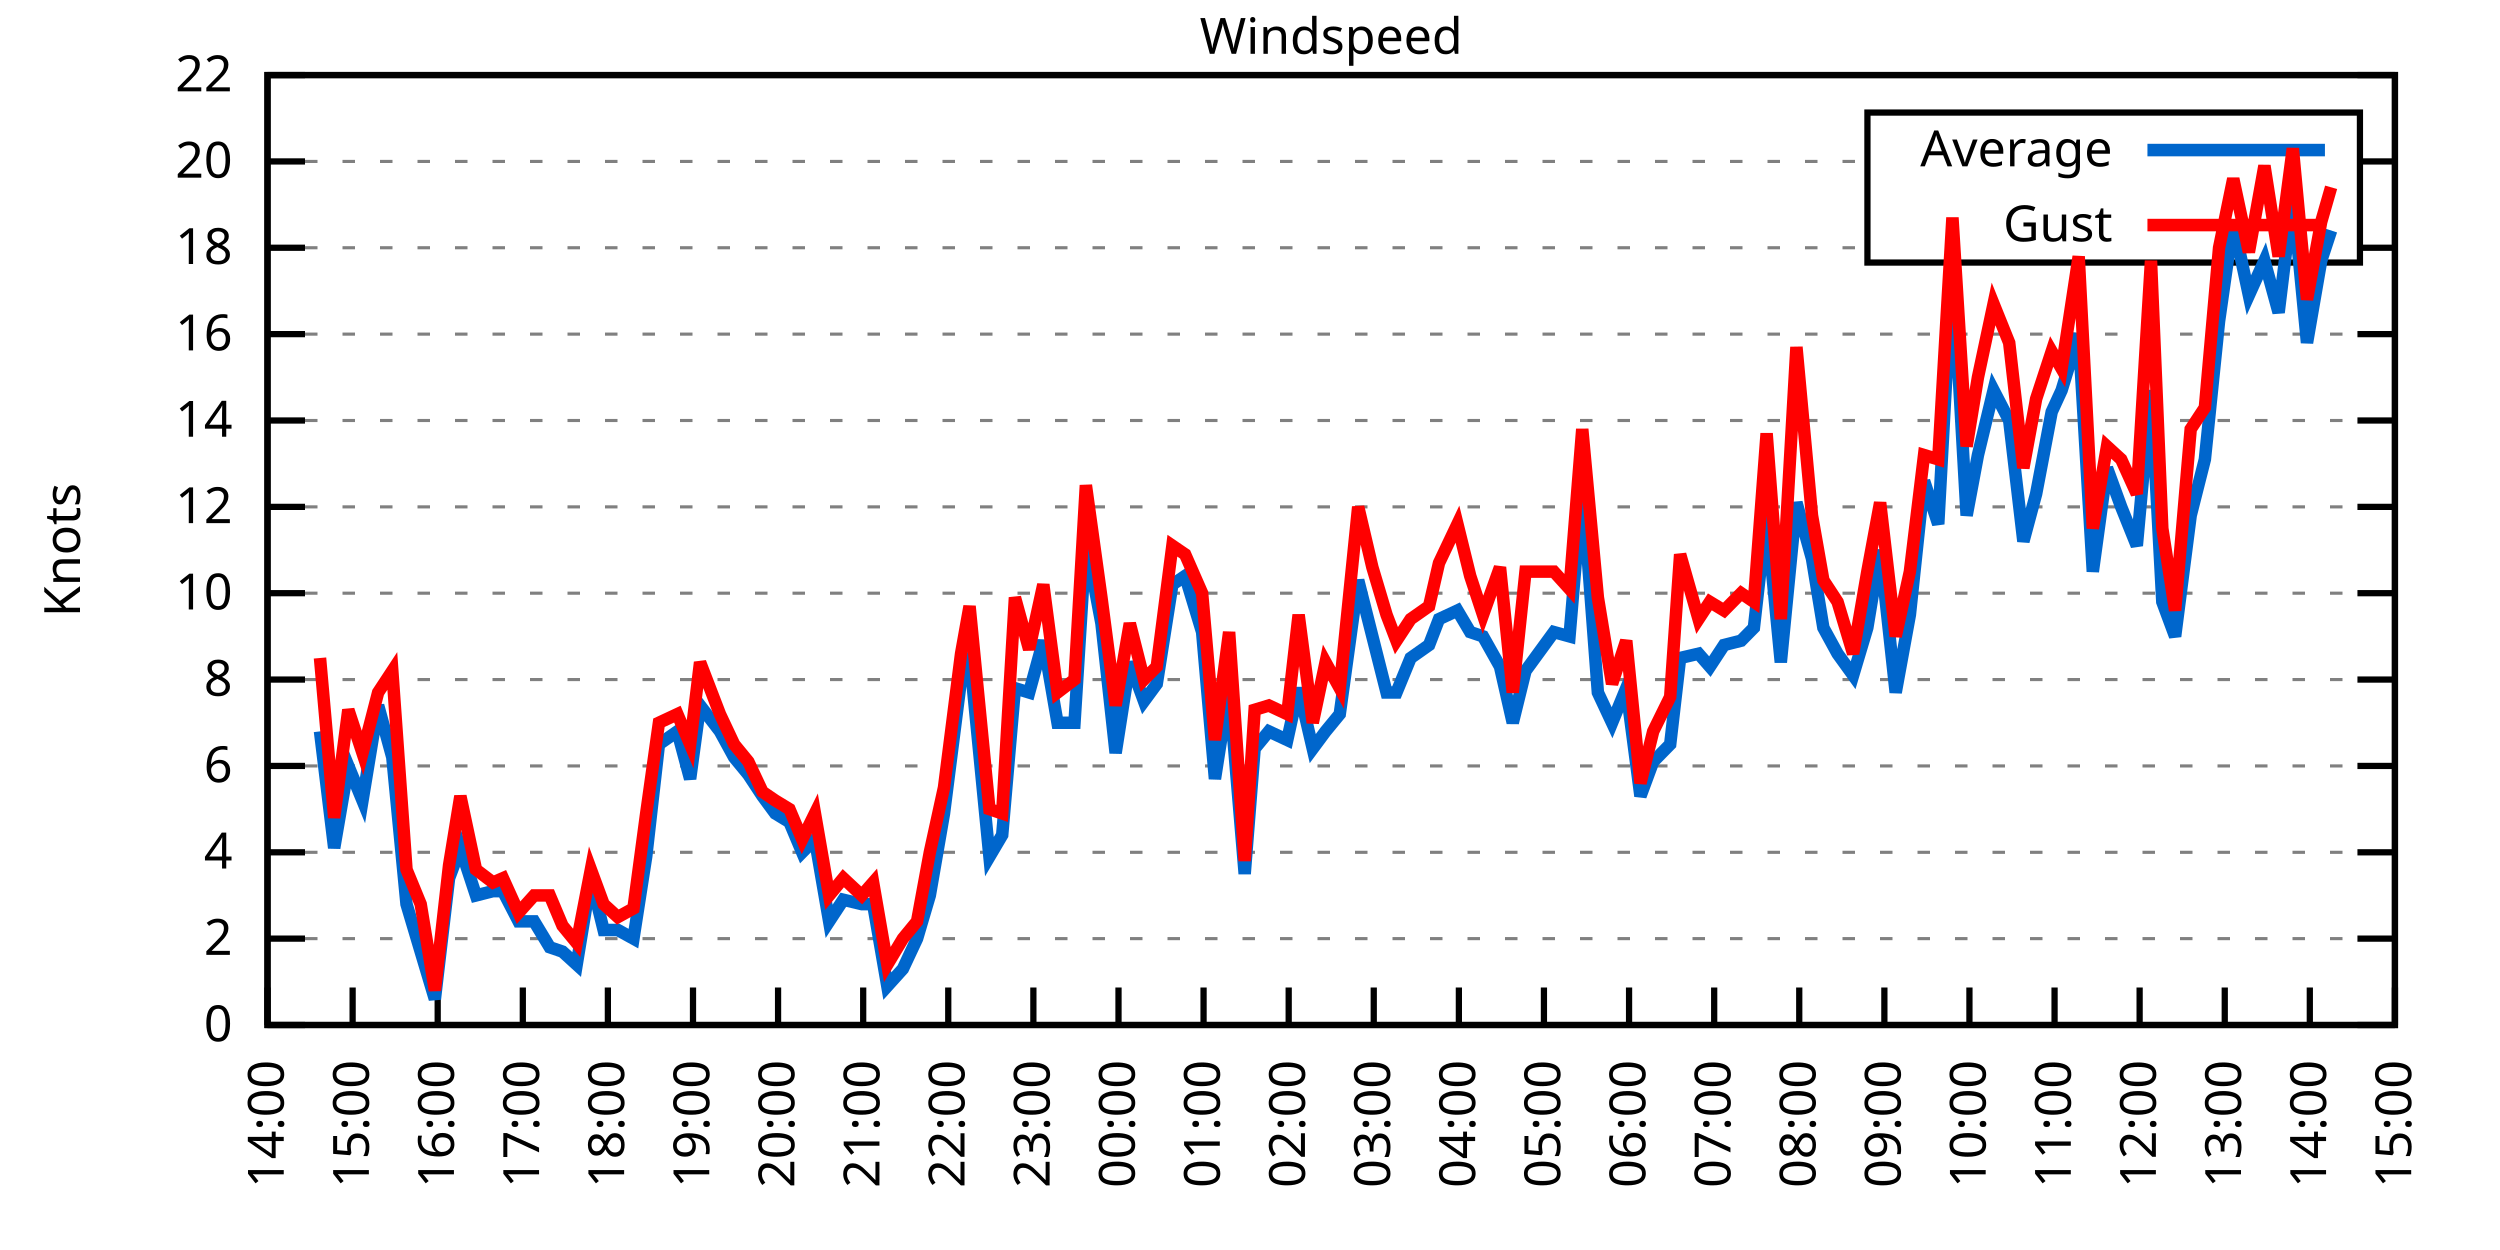
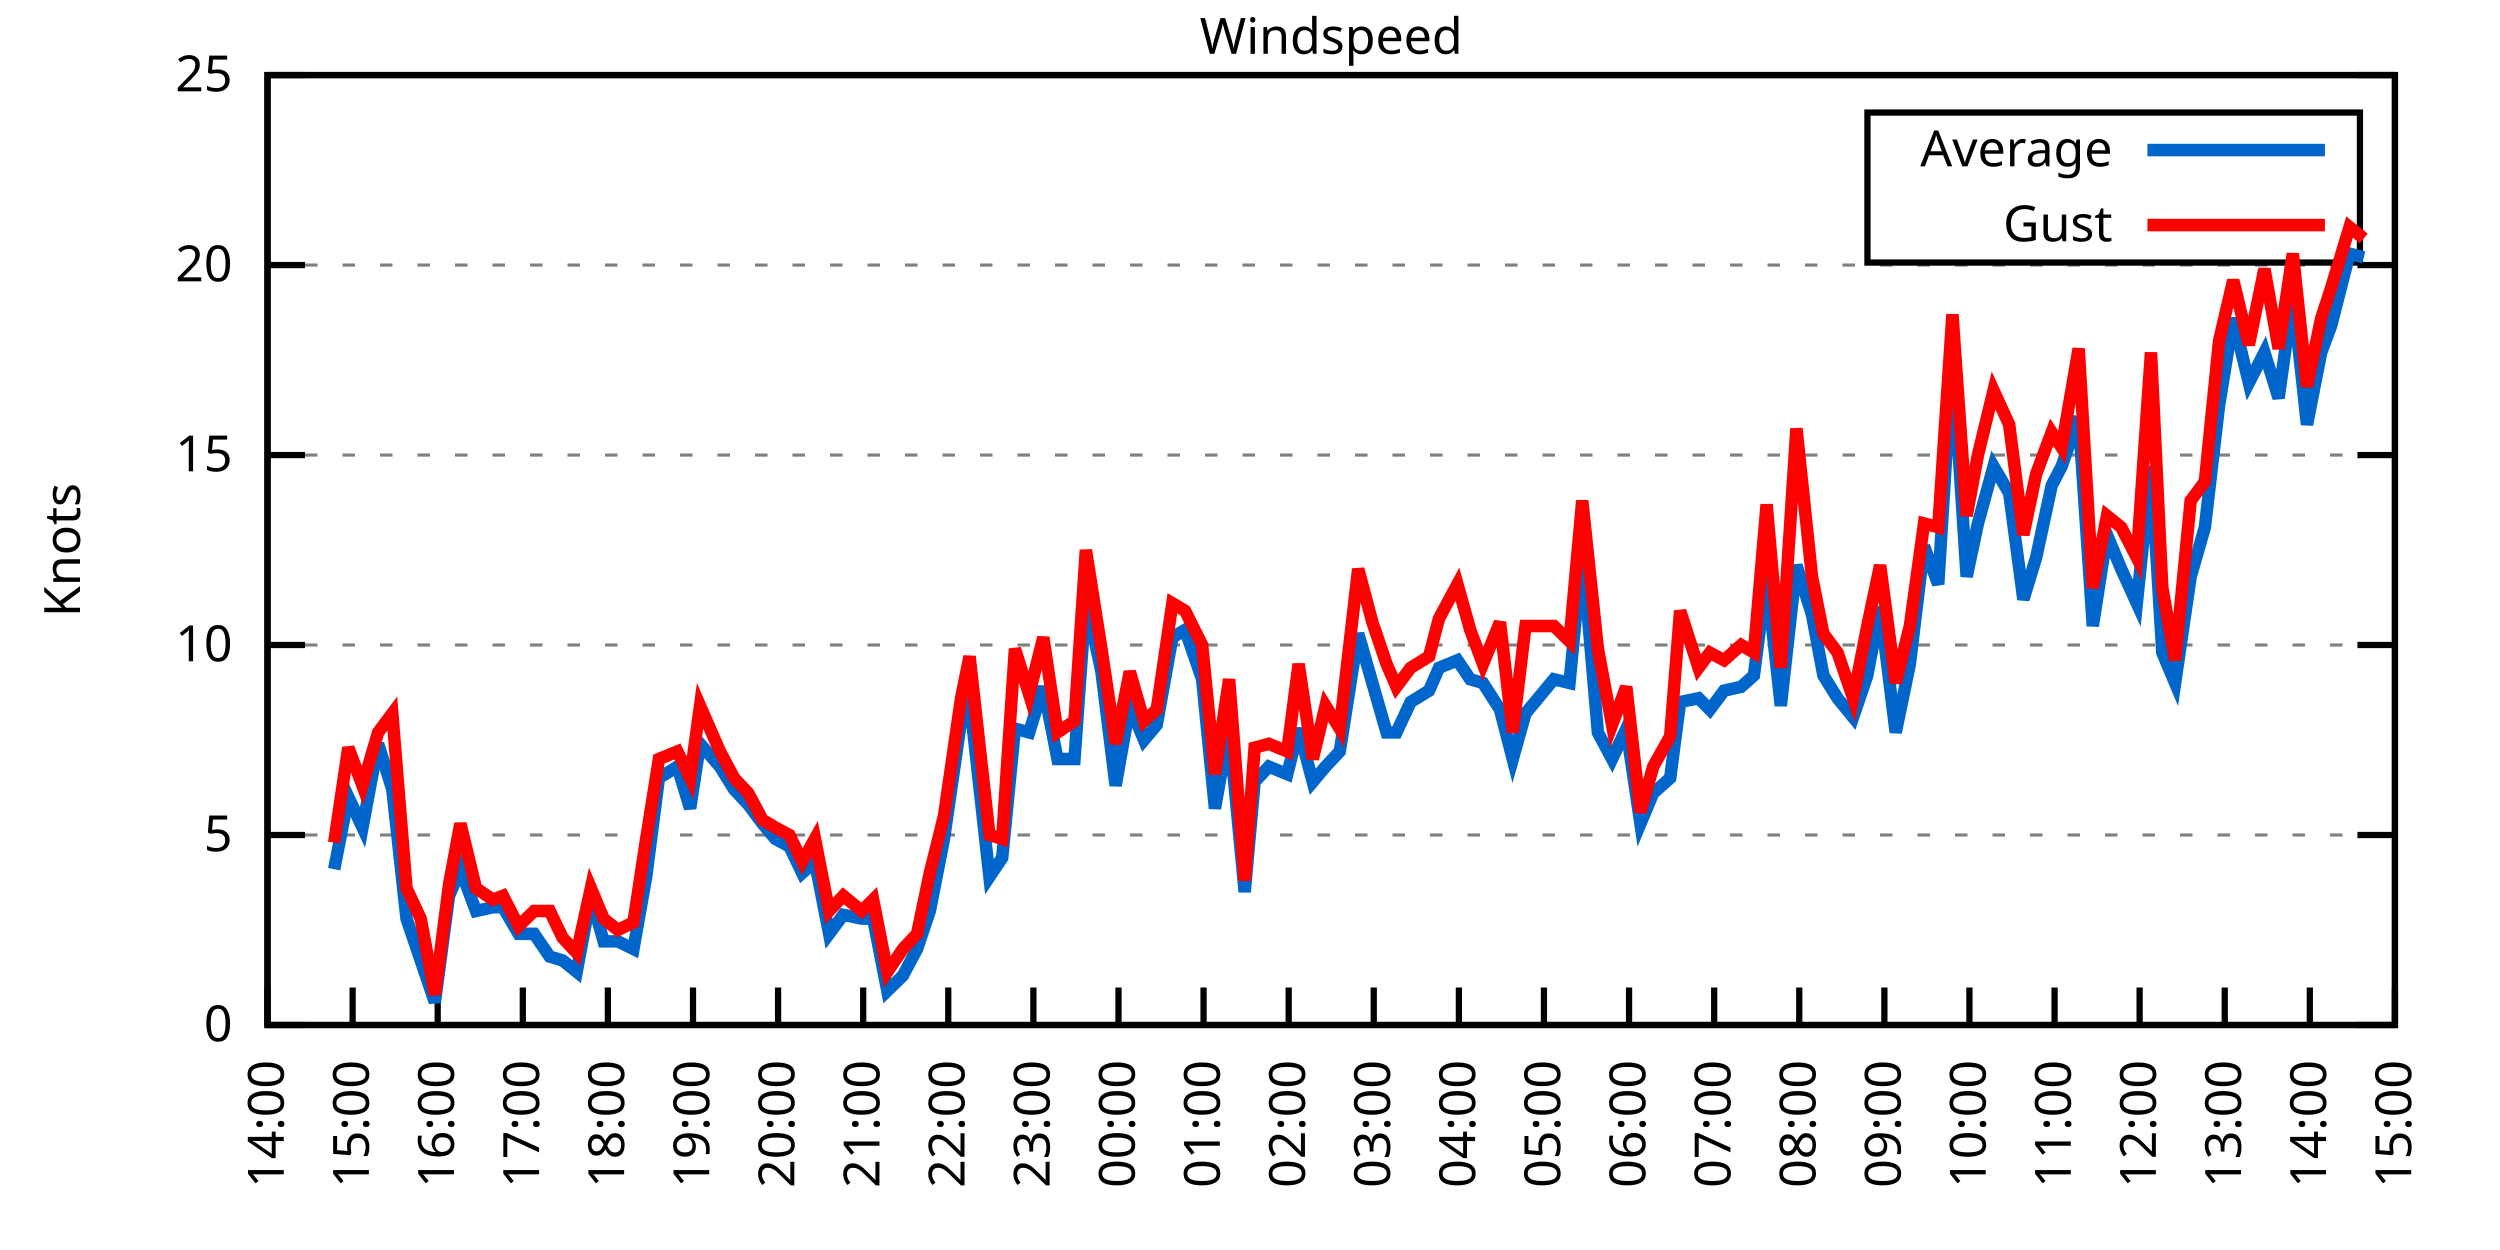
<svg xmlns="http://www.w3.org/2000/svg" xmlns:xlink="http://www.w3.org/1999/xlink" width="400" height="200" viewBox="0 0 400 200">
  <g id="gnuplot_canvas">
    <rect x="0" y="0" width="400" height="200" fill="none" />
    <defs>
      <circle id="gpDot" r="0.5" stroke-width="0.5" stroke="currentColor" />
      <path id="gpPt0" stroke-width="0.333" stroke="currentColor" d="M-1,0 h2 M0,-1 v2" />
      <path id="gpPt1" stroke-width="0.333" stroke="currentColor" d="M-1,-1 L1,1 M1,-1 L-1,1" />
      <path id="gpPt2" stroke-width="0.333" stroke="currentColor" d="M-1,0 L1,0 M0,-1 L0,1 M-1,-1 L1,1 M-1,1 L1,-1" />
      <rect id="gpPt3" stroke-width="0.333" stroke="currentColor" x="-1" y="-1" width="2" height="2" />
      <rect id="gpPt4" stroke-width="0.333" stroke="currentColor" fill="currentColor" x="-1" y="-1" width="2" height="2" />
      <circle id="gpPt5" stroke-width="0.333" stroke="currentColor" cx="0" cy="0" r="1" />
      <use xlink:href="#gpPt5" id="gpPt6" fill="currentColor" stroke="none" />
      <path id="gpPt7" stroke-width="0.333" stroke="currentColor" d="M0,-1.33 L-1.33,0.67 L1.33,0.67 z" />
      <use xlink:href="#gpPt7" id="gpPt8" fill="currentColor" stroke="none" />
      <use xlink:href="#gpPt7" id="gpPt9" stroke="currentColor" transform="rotate(180)" />
      <use xlink:href="#gpPt9" id="gpPt10" fill="currentColor" stroke="none" />
      <use xlink:href="#gpPt3" id="gpPt11" stroke="currentColor" transform="rotate(45)" />
      <use xlink:href="#gpPt11" id="gpPt12" fill="currentColor" stroke="none" />
      <path id="gpPt13" stroke-width="0.333" stroke="currentColor" d="M0,1.330 L1.265,0.411 L0.782,-1.067 L-0.782,-1.076 L-1.265,0.411 z" />
      <use xlink:href="#gpPt13" id="gpPt14" fill="currentColor" stroke="none" />
      <filter id="textbox" filterUnits="objectBoundingBox" x="0" y="0" height="1" width="1">
        <feFlood flood-color="white" flood-opacity="1" result="bgnd" />
        <feComposite in="SourceGraphic" in2="bgnd" operator="atop" />
      </filter>
      <filter id="greybox" filterUnits="objectBoundingBox" x="0" y="0" height="1" width="1">
        <feFlood flood-color="lightgrey" flood-opacity="1" result="grey" />
        <feComposite in="SourceGraphic" in2="grey" operator="atop" />
      </filter>
    </defs>
    <g fill="none" color="white" stroke="currentColor" stroke-width="1.00" stroke-linecap="butt" stroke-linejoin="miter">
</g>
    <g fill="none" color="black" stroke="currentColor" stroke-width="1.00" stroke-linecap="butt" stroke-linejoin="miter">
      <g stroke="none" shape-rendering="crispEdges">
        <polygon fill="rgb(255, 255, 255)" points="42.80,164.00 383.18,164.00 383.18,12.02 42.80,12.02 " />
      </g>
    </g>
    <g fill="none" color="black" stroke="currentColor" stroke-width="1.00" stroke-linecap="butt" stroke-linejoin="miter">
</g>
    <g fill="none" color="black" stroke="black" stroke-width="0.50" stroke-linecap="butt" stroke-linejoin="miter">
</g>
    <g fill="none" color="gray" stroke="currentColor" stroke-width="0.50" stroke-linecap="butt" stroke-linejoin="miter">
      <path stroke="gray" stroke-dasharray="2,4" class="gridline" d="M42.80,164.00 L383.19,164.00  " />
    </g>
    <g fill="none" color="gray" stroke="gray" stroke-width="1.00" stroke-linecap="butt" stroke-linejoin="miter">
</g>
    <g fill="none" color="black" stroke="currentColor" stroke-width="1.00" stroke-linecap="butt" stroke-linejoin="miter">
      <path stroke="black" d="M42.80,164.00 L48.80,164.00 M383.19,164.00 L377.19,164.00  " />
      <g transform="translate(37.20,166.60)" stroke="none" fill="black" font-family="Sans" font-size="8.00" text-anchor="end">
        <text>
          <tspan font-family="Sans"> 0</tspan>
        </text>
      </g>
    </g>
    <g fill="none" color="black" stroke="currentColor" stroke-width="1.00" stroke-linecap="butt" stroke-linejoin="miter">
</g>
    <g fill="none" color="black" stroke="black" stroke-width="0.50" stroke-linecap="butt" stroke-linejoin="miter">
</g>
    <g fill="none" color="gray" stroke="currentColor" stroke-width="0.50" stroke-linecap="butt" stroke-linejoin="miter">
-       <path stroke="gray" stroke-dasharray="2,4" class="gridline" d="M42.80,150.18 L383.19,150.18  " />
-     </g>
-     <g fill="none" color="gray" stroke="gray" stroke-width="1.00" stroke-linecap="butt" stroke-linejoin="miter">
- </g>
-     <g fill="none" color="black" stroke="currentColor" stroke-width="1.00" stroke-linecap="butt" stroke-linejoin="miter">
-       <path stroke="black" d="M42.80,150.18 L48.80,150.18 M383.19,150.18 L377.19,150.18  " />
-       <g transform="translate(37.20,152.78)" stroke="none" fill="black" font-family="Sans" font-size="8.00" text-anchor="end">
-         <text>
-           <tspan font-family="Sans"> 2</tspan>
-         </text>
-       </g>
-     </g>
-     <g fill="none" color="black" stroke="currentColor" stroke-width="1.00" stroke-linecap="butt" stroke-linejoin="miter">
- </g>
-     <g fill="none" color="black" stroke="black" stroke-width="0.50" stroke-linecap="butt" stroke-linejoin="miter">
- </g>
-     <g fill="none" color="gray" stroke="currentColor" stroke-width="0.50" stroke-linecap="butt" stroke-linejoin="miter">
-       <path stroke="gray" stroke-dasharray="2,4" class="gridline" d="M42.80,136.37 L383.19,136.37  " />
-     </g>
-     <g fill="none" color="gray" stroke="gray" stroke-width="1.00" stroke-linecap="butt" stroke-linejoin="miter">
- </g>
-     <g fill="none" color="black" stroke="currentColor" stroke-width="1.00" stroke-linecap="butt" stroke-linejoin="miter">
-       <path stroke="black" d="M42.80,136.37 L48.80,136.37 M383.19,136.37 L377.19,136.37  " />
-       <g transform="translate(37.20,138.97)" stroke="none" fill="black" font-family="Sans" font-size="8.00" text-anchor="end">
-         <text>
-           <tspan font-family="Sans"> 4</tspan>
-         </text>
-       </g>
-     </g>
-     <g fill="none" color="black" stroke="currentColor" stroke-width="1.00" stroke-linecap="butt" stroke-linejoin="miter">
- </g>
-     <g fill="none" color="black" stroke="black" stroke-width="0.50" stroke-linecap="butt" stroke-linejoin="miter">
- </g>
-     <g fill="none" color="gray" stroke="currentColor" stroke-width="0.50" stroke-linecap="butt" stroke-linejoin="miter">
-       <path stroke="gray" stroke-dasharray="2,4" class="gridline" d="M42.80,122.55 L383.19,122.55  " />
-     </g>
-     <g fill="none" color="gray" stroke="gray" stroke-width="1.00" stroke-linecap="butt" stroke-linejoin="miter">
- </g>
-     <g fill="none" color="black" stroke="currentColor" stroke-width="1.00" stroke-linecap="butt" stroke-linejoin="miter">
-       <path stroke="black" d="M42.80,122.55 L48.80,122.55 M383.19,122.55 L377.19,122.55  " />
-       <g transform="translate(37.20,125.15)" stroke="none" fill="black" font-family="Sans" font-size="8.00" text-anchor="end">
-         <text>
-           <tspan font-family="Sans"> 6</tspan>
-         </text>
-       </g>
-     </g>
-     <g fill="none" color="black" stroke="currentColor" stroke-width="1.00" stroke-linecap="butt" stroke-linejoin="miter">
- </g>
-     <g fill="none" color="black" stroke="black" stroke-width="0.50" stroke-linecap="butt" stroke-linejoin="miter">
- </g>
-     <g fill="none" color="gray" stroke="currentColor" stroke-width="0.50" stroke-linecap="butt" stroke-linejoin="miter">
-       <path stroke="gray" stroke-dasharray="2,4" class="gridline" d="M42.80,108.73 L383.19,108.73  " />
-     </g>
-     <g fill="none" color="gray" stroke="gray" stroke-width="1.00" stroke-linecap="butt" stroke-linejoin="miter">
- </g>
-     <g fill="none" color="black" stroke="currentColor" stroke-width="1.00" stroke-linecap="butt" stroke-linejoin="miter">
-       <path stroke="black" d="M42.80,108.73 L48.80,108.73 M383.19,108.73 L377.19,108.73  " />
-       <g transform="translate(37.20,111.33)" stroke="none" fill="black" font-family="Sans" font-size="8.00" text-anchor="end">
-         <text>
-           <tspan font-family="Sans"> 8</tspan>
-         </text>
-       </g>
-     </g>
-     <g fill="none" color="black" stroke="currentColor" stroke-width="1.00" stroke-linecap="butt" stroke-linejoin="miter">
- </g>
-     <g fill="none" color="black" stroke="black" stroke-width="0.50" stroke-linecap="butt" stroke-linejoin="miter">
- </g>
-     <g fill="none" color="gray" stroke="currentColor" stroke-width="0.50" stroke-linecap="butt" stroke-linejoin="miter">
-       <path stroke="gray" stroke-dasharray="2,4" class="gridline" d="M42.80,94.91 L383.19,94.91  " />
-     </g>
-     <g fill="none" color="gray" stroke="gray" stroke-width="1.00" stroke-linecap="butt" stroke-linejoin="miter">
- </g>
-     <g fill="none" color="black" stroke="currentColor" stroke-width="1.00" stroke-linecap="butt" stroke-linejoin="miter">
-       <path stroke="black" d="M42.80,94.91 L48.80,94.91 M383.19,94.91 L377.19,94.91  " />
-       <g transform="translate(37.20,97.51)" stroke="none" fill="black" font-family="Sans" font-size="8.00" text-anchor="end">
+       <path stroke="gray" stroke-dasharray="2,4" class="gridline" d="M42.80,133.60 L383.19,133.60  " />
+     </g>
+     <g fill="none" color="gray" stroke="gray" stroke-width="1.00" stroke-linecap="butt" stroke-linejoin="miter">
+ </g>
+     <g fill="none" color="black" stroke="currentColor" stroke-width="1.00" stroke-linecap="butt" stroke-linejoin="miter">
+       <path stroke="black" d="M42.80,133.60 L48.80,133.60 M383.19,133.60 L377.19,133.60  " />
+       <g transform="translate(37.20,136.20)" stroke="none" fill="black" font-family="Sans" font-size="8.00" text-anchor="end">
+         <text>
+           <tspan font-family="Sans"> 5</tspan>
+         </text>
+       </g>
+     </g>
+     <g fill="none" color="black" stroke="currentColor" stroke-width="1.00" stroke-linecap="butt" stroke-linejoin="miter">
+ </g>
+     <g fill="none" color="black" stroke="black" stroke-width="0.50" stroke-linecap="butt" stroke-linejoin="miter">
+ </g>
+     <g fill="none" color="gray" stroke="currentColor" stroke-width="0.50" stroke-linecap="butt" stroke-linejoin="miter">
+       <path stroke="gray" stroke-dasharray="2,4" class="gridline" d="M42.80,103.20 L383.19,103.20  " />
+     </g>
+     <g fill="none" color="gray" stroke="gray" stroke-width="1.00" stroke-linecap="butt" stroke-linejoin="miter">
+ </g>
+     <g fill="none" color="black" stroke="currentColor" stroke-width="1.00" stroke-linecap="butt" stroke-linejoin="miter">
+       <path stroke="black" d="M42.80,103.20 L48.80,103.20 M383.19,103.20 L377.19,103.20  " />
+       <g transform="translate(37.20,105.80)" stroke="none" fill="black" font-family="Sans" font-size="8.00" text-anchor="end">
        <text>
          <tspan font-family="Sans"> 10</tspan>
        </text>
      </g>
    </g>
    <g fill="none" color="black" stroke="currentColor" stroke-width="1.00" stroke-linecap="butt" stroke-linejoin="miter">
</g>
    <g fill="none" color="black" stroke="black" stroke-width="0.50" stroke-linecap="butt" stroke-linejoin="miter">
</g>
    <g fill="none" color="gray" stroke="currentColor" stroke-width="0.50" stroke-linecap="butt" stroke-linejoin="miter">
-       <path stroke="gray" stroke-dasharray="2,4" class="gridline" d="M42.80,81.10 L383.19,81.10  " />
-     </g>
-     <g fill="none" color="gray" stroke="gray" stroke-width="1.00" stroke-linecap="butt" stroke-linejoin="miter">
- </g>
-     <g fill="none" color="black" stroke="currentColor" stroke-width="1.00" stroke-linecap="butt" stroke-linejoin="miter">
-       <path stroke="black" d="M42.80,81.10 L48.80,81.10 M383.19,81.10 L377.19,81.10  " />
-       <g transform="translate(37.20,83.70)" stroke="none" fill="black" font-family="Sans" font-size="8.00" text-anchor="end">
-         <text>
-           <tspan font-family="Sans"> 12</tspan>
-         </text>
-       </g>
-     </g>
-     <g fill="none" color="black" stroke="currentColor" stroke-width="1.00" stroke-linecap="butt" stroke-linejoin="miter">
- </g>
-     <g fill="none" color="black" stroke="black" stroke-width="0.50" stroke-linecap="butt" stroke-linejoin="miter">
- </g>
-     <g fill="none" color="gray" stroke="currentColor" stroke-width="0.50" stroke-linecap="butt" stroke-linejoin="miter">
-       <path stroke="gray" stroke-dasharray="2,4" class="gridline" d="M42.80,67.28 L383.19,67.28  " />
-     </g>
-     <g fill="none" color="gray" stroke="gray" stroke-width="1.00" stroke-linecap="butt" stroke-linejoin="miter">
- </g>
-     <g fill="none" color="black" stroke="currentColor" stroke-width="1.00" stroke-linecap="butt" stroke-linejoin="miter">
-       <path stroke="black" d="M42.80,67.28 L48.80,67.28 M383.19,67.28 L377.19,67.28  " />
-       <g transform="translate(37.20,69.88)" stroke="none" fill="black" font-family="Sans" font-size="8.00" text-anchor="end">
-         <text>
-           <tspan font-family="Sans"> 14</tspan>
-         </text>
-       </g>
-     </g>
-     <g fill="none" color="black" stroke="currentColor" stroke-width="1.00" stroke-linecap="butt" stroke-linejoin="miter">
- </g>
-     <g fill="none" color="black" stroke="black" stroke-width="0.50" stroke-linecap="butt" stroke-linejoin="miter">
- </g>
-     <g fill="none" color="gray" stroke="currentColor" stroke-width="0.50" stroke-linecap="butt" stroke-linejoin="miter">
-       <path stroke="gray" stroke-dasharray="2,4" class="gridline" d="M42.80,53.46 L383.19,53.46  " />
-     </g>
-     <g fill="none" color="gray" stroke="gray" stroke-width="1.00" stroke-linecap="butt" stroke-linejoin="miter">
- </g>
-     <g fill="none" color="black" stroke="currentColor" stroke-width="1.00" stroke-linecap="butt" stroke-linejoin="miter">
-       <path stroke="black" d="M42.80,53.46 L48.80,53.46 M383.19,53.46 L377.19,53.46  " />
-       <g transform="translate(37.20,56.06)" stroke="none" fill="black" font-family="Sans" font-size="8.00" text-anchor="end">
-         <text>
-           <tspan font-family="Sans"> 16</tspan>
-         </text>
-       </g>
-     </g>
-     <g fill="none" color="black" stroke="currentColor" stroke-width="1.00" stroke-linecap="butt" stroke-linejoin="miter">
- </g>
-     <g fill="none" color="black" stroke="black" stroke-width="0.50" stroke-linecap="butt" stroke-linejoin="miter">
- </g>
-     <g fill="none" color="gray" stroke="currentColor" stroke-width="0.50" stroke-linecap="butt" stroke-linejoin="miter">
-       <path stroke="gray" stroke-dasharray="2,4" class="gridline" d="M42.80,39.64 L298.79,39.64 M377.59,39.64 L383.19,39.64  " />
-     </g>
-     <g fill="none" color="gray" stroke="gray" stroke-width="1.00" stroke-linecap="butt" stroke-linejoin="miter">
- </g>
-     <g fill="none" color="black" stroke="currentColor" stroke-width="1.00" stroke-linecap="butt" stroke-linejoin="miter">
-       <path stroke="black" d="M42.80,39.64 L48.80,39.64 M383.19,39.64 L377.19,39.64  " />
-       <g transform="translate(37.20,42.24)" stroke="none" fill="black" font-family="Sans" font-size="8.00" text-anchor="end">
-         <text>
-           <tspan font-family="Sans"> 18</tspan>
-         </text>
-       </g>
-     </g>
-     <g fill="none" color="black" stroke="currentColor" stroke-width="1.00" stroke-linecap="butt" stroke-linejoin="miter">
- </g>
-     <g fill="none" color="black" stroke="black" stroke-width="0.50" stroke-linecap="butt" stroke-linejoin="miter">
- </g>
-     <g fill="none" color="gray" stroke="currentColor" stroke-width="0.50" stroke-linecap="butt" stroke-linejoin="miter">
-       <path stroke="gray" stroke-dasharray="2,4" class="gridline" d="M42.80,25.83 L298.79,25.83 M377.59,25.83 L383.19,25.83  " />
-     </g>
-     <g fill="none" color="gray" stroke="gray" stroke-width="1.00" stroke-linecap="butt" stroke-linejoin="miter">
- </g>
-     <g fill="none" color="black" stroke="currentColor" stroke-width="1.00" stroke-linecap="butt" stroke-linejoin="miter">
-       <path stroke="black" d="M42.80,25.83 L48.80,25.83 M383.19,25.83 L377.19,25.83  " />
-       <g transform="translate(37.20,28.43)" stroke="none" fill="black" font-family="Sans" font-size="8.00" text-anchor="end">
+       <path stroke="gray" stroke-dasharray="2,4" class="gridline" d="M42.80,72.81 L383.19,72.81  " />
+     </g>
+     <g fill="none" color="gray" stroke="gray" stroke-width="1.00" stroke-linecap="butt" stroke-linejoin="miter">
+ </g>
+     <g fill="none" color="black" stroke="currentColor" stroke-width="1.00" stroke-linecap="butt" stroke-linejoin="miter">
+       <path stroke="black" d="M42.80,72.81 L48.80,72.81 M383.19,72.81 L377.19,72.81  " />
+       <g transform="translate(37.20,75.41)" stroke="none" fill="black" font-family="Sans" font-size="8.00" text-anchor="end">
+         <text>
+           <tspan font-family="Sans"> 15</tspan>
+         </text>
+       </g>
+     </g>
+     <g fill="none" color="black" stroke="currentColor" stroke-width="1.00" stroke-linecap="butt" stroke-linejoin="miter">
+ </g>
+     <g fill="none" color="black" stroke="black" stroke-width="0.50" stroke-linecap="butt" stroke-linejoin="miter">
+ </g>
+     <g fill="none" color="gray" stroke="currentColor" stroke-width="0.50" stroke-linecap="butt" stroke-linejoin="miter">
+       <path stroke="gray" stroke-dasharray="2,4" class="gridline" d="M42.80,42.41 L383.19,42.41  " />
+     </g>
+     <g fill="none" color="gray" stroke="gray" stroke-width="1.00" stroke-linecap="butt" stroke-linejoin="miter">
+ </g>
+     <g fill="none" color="black" stroke="currentColor" stroke-width="1.00" stroke-linecap="butt" stroke-linejoin="miter">
+       <path stroke="black" d="M42.80,42.41 L48.80,42.41 M383.19,42.41 L377.19,42.41  " />
+       <g transform="translate(37.20,45.01)" stroke="none" fill="black" font-family="Sans" font-size="8.00" text-anchor="end">
        <text>
          <tspan font-family="Sans"> 20</tspan>
        </text>
      </g>
    </g>
    <g fill="none" color="black" stroke="currentColor" stroke-width="1.00" stroke-linecap="butt" stroke-linejoin="miter">
</g>
    <g fill="none" color="black" stroke="black" stroke-width="0.50" stroke-linecap="butt" stroke-linejoin="miter">
</g>
    <g fill="none" color="gray" stroke="currentColor" stroke-width="0.50" stroke-linecap="butt" stroke-linejoin="miter">
      <path stroke="gray" stroke-dasharray="2,4" class="gridline" d="M42.80,12.01 L383.19,12.01  " />
    </g>
    <g fill="none" color="gray" stroke="gray" stroke-width="1.00" stroke-linecap="butt" stroke-linejoin="miter">
</g>
    <g fill="none" color="black" stroke="currentColor" stroke-width="1.00" stroke-linecap="butt" stroke-linejoin="miter">
      <path stroke="black" d="M42.80,12.01 L48.80,12.01 M383.19,12.01 L377.19,12.01  " />
      <g transform="translate(37.20,14.61)" stroke="none" fill="black" font-family="Sans" font-size="8.00" text-anchor="end">
        <text>
-           <tspan font-family="Sans"> 22</tspan>
+           <tspan font-family="Sans"> 25</tspan>
        </text>
      </g>
    </g>
    <g fill="none" color="black" stroke="currentColor" stroke-width="1.00" stroke-linecap="butt" stroke-linejoin="miter">
      <path stroke="black" d="M42.80,164.00 L42.80,158.00  " />
      <g transform="translate(45.40,169.60) rotate(270.00)" stroke="none" fill="black" font-family="Sans" font-size="8.00" text-anchor="end">
        <text>
          <tspan font-family="Sans">14:00</tspan>
        </text>
      </g>
    </g>
    <g fill="none" color="black" stroke="currentColor" stroke-width="1.00" stroke-linecap="butt" stroke-linejoin="miter">
      <path stroke="black" d="M56.42,164.00 L56.42,158.00  " />
      <g transform="translate(59.02,169.60) rotate(270.00)" stroke="none" fill="black" font-family="Sans" font-size="8.00" text-anchor="end">
        <text>
          <tspan font-family="Sans">15:00</tspan>
        </text>
      </g>
    </g>
    <g fill="none" color="black" stroke="currentColor" stroke-width="1.00" stroke-linecap="butt" stroke-linejoin="miter">
      <path stroke="black" d="M70.03,164.00 L70.03,158.00  " />
      <g transform="translate(72.63,169.60) rotate(270.00)" stroke="none" fill="black" font-family="Sans" font-size="8.00" text-anchor="end">
        <text>
          <tspan font-family="Sans">16:00</tspan>
        </text>
      </g>
    </g>
    <g fill="none" color="black" stroke="currentColor" stroke-width="1.00" stroke-linecap="butt" stroke-linejoin="miter">
      <path stroke="black" d="M83.65,164.00 L83.65,158.00  " />
      <g transform="translate(86.25,169.60) rotate(270.00)" stroke="none" fill="black" font-family="Sans" font-size="8.00" text-anchor="end">
        <text>
          <tspan font-family="Sans">17:00</tspan>
        </text>
      </g>
    </g>
    <g fill="none" color="black" stroke="currentColor" stroke-width="1.00" stroke-linecap="butt" stroke-linejoin="miter">
      <path stroke="black" d="M97.26,164.00 L97.26,158.00  " />
      <g transform="translate(99.86,169.60) rotate(270.00)" stroke="none" fill="black" font-family="Sans" font-size="8.00" text-anchor="end">
        <text>
          <tspan font-family="Sans">18:00</tspan>
        </text>
      </g>
    </g>
    <g fill="none" color="black" stroke="currentColor" stroke-width="1.00" stroke-linecap="butt" stroke-linejoin="miter">
      <path stroke="black" d="M110.88,164.00 L110.88,158.00  " />
      <g transform="translate(113.48,169.60) rotate(270.00)" stroke="none" fill="black" font-family="Sans" font-size="8.00" text-anchor="end">
        <text>
          <tspan font-family="Sans">19:00</tspan>
        </text>
      </g>
    </g>
    <g fill="none" color="black" stroke="currentColor" stroke-width="1.00" stroke-linecap="butt" stroke-linejoin="miter">
      <path stroke="black" d="M124.49,164.00 L124.49,158.00  " />
      <g transform="translate(127.09,169.60) rotate(270.00)" stroke="none" fill="black" font-family="Sans" font-size="8.00" text-anchor="end">
        <text>
          <tspan font-family="Sans">20:00</tspan>
        </text>
      </g>
    </g>
    <g fill="none" color="black" stroke="currentColor" stroke-width="1.00" stroke-linecap="butt" stroke-linejoin="miter">
      <path stroke="black" d="M138.11,164.00 L138.11,158.00  " />
      <g transform="translate(140.71,169.60) rotate(270.00)" stroke="none" fill="black" font-family="Sans" font-size="8.00" text-anchor="end">
        <text>
          <tspan font-family="Sans">21:00</tspan>
        </text>
      </g>
    </g>
    <g fill="none" color="black" stroke="currentColor" stroke-width="1.00" stroke-linecap="butt" stroke-linejoin="miter">
      <path stroke="black" d="M151.72,164.00 L151.72,158.00  " />
      <g transform="translate(154.32,169.60) rotate(270.00)" stroke="none" fill="black" font-family="Sans" font-size="8.00" text-anchor="end">
        <text>
          <tspan font-family="Sans">22:00</tspan>
        </text>
      </g>
    </g>
    <g fill="none" color="black" stroke="currentColor" stroke-width="1.00" stroke-linecap="butt" stroke-linejoin="miter">
      <path stroke="black" d="M165.34,164.00 L165.34,158.00  " />
      <g transform="translate(167.94,169.60) rotate(270.00)" stroke="none" fill="black" font-family="Sans" font-size="8.00" text-anchor="end">
        <text>
          <tspan font-family="Sans">23:00</tspan>
        </text>
      </g>
    </g>
    <g fill="none" color="black" stroke="currentColor" stroke-width="1.00" stroke-linecap="butt" stroke-linejoin="miter">
      <path stroke="black" d="M178.96,164.00 L178.96,158.00  " />
      <g transform="translate(181.56,169.60) rotate(270.00)" stroke="none" fill="black" font-family="Sans" font-size="8.00" text-anchor="end">
        <text>
          <tspan font-family="Sans">00:00</tspan>
        </text>
      </g>
    </g>
    <g fill="none" color="black" stroke="currentColor" stroke-width="1.00" stroke-linecap="butt" stroke-linejoin="miter">
      <path stroke="black" d="M192.57,164.00 L192.57,158.00  " />
      <g transform="translate(195.17,169.60) rotate(270.00)" stroke="none" fill="black" font-family="Sans" font-size="8.00" text-anchor="end">
        <text>
          <tspan font-family="Sans">01:00</tspan>
        </text>
      </g>
    </g>
    <g fill="none" color="black" stroke="currentColor" stroke-width="1.00" stroke-linecap="butt" stroke-linejoin="miter">
      <path stroke="black" d="M206.19,164.00 L206.19,158.00  " />
      <g transform="translate(208.79,169.60) rotate(270.00)" stroke="none" fill="black" font-family="Sans" font-size="8.00" text-anchor="end">
        <text>
          <tspan font-family="Sans">02:00</tspan>
        </text>
      </g>
    </g>
    <g fill="none" color="black" stroke="currentColor" stroke-width="1.00" stroke-linecap="butt" stroke-linejoin="miter">
      <path stroke="black" d="M219.80,164.00 L219.80,158.00  " />
      <g transform="translate(222.40,169.60) rotate(270.00)" stroke="none" fill="black" font-family="Sans" font-size="8.00" text-anchor="end">
        <text>
          <tspan font-family="Sans">03:00</tspan>
        </text>
      </g>
    </g>
    <g fill="none" color="black" stroke="currentColor" stroke-width="1.00" stroke-linecap="butt" stroke-linejoin="miter">
      <path stroke="black" d="M233.42,164.00 L233.42,158.00  " />
      <g transform="translate(236.02,169.60) rotate(270.00)" stroke="none" fill="black" font-family="Sans" font-size="8.00" text-anchor="end">
        <text>
          <tspan font-family="Sans">04:00</tspan>
        </text>
      </g>
    </g>
    <g fill="none" color="black" stroke="currentColor" stroke-width="1.00" stroke-linecap="butt" stroke-linejoin="miter">
      <path stroke="black" d="M247.03,164.00 L247.03,158.00  " />
      <g transform="translate(249.63,169.60) rotate(270.00)" stroke="none" fill="black" font-family="Sans" font-size="8.00" text-anchor="end">
        <text>
          <tspan font-family="Sans">05:00</tspan>
        </text>
      </g>
    </g>
    <g fill="none" color="black" stroke="currentColor" stroke-width="1.00" stroke-linecap="butt" stroke-linejoin="miter">
      <path stroke="black" d="M260.65,164.00 L260.65,158.00  " />
      <g transform="translate(263.25,169.60) rotate(270.00)" stroke="none" fill="black" font-family="Sans" font-size="8.00" text-anchor="end">
        <text>
          <tspan font-family="Sans">06:00</tspan>
        </text>
      </g>
    </g>
    <g fill="none" color="black" stroke="currentColor" stroke-width="1.00" stroke-linecap="butt" stroke-linejoin="miter">
      <path stroke="black" d="M274.27,164.00 L274.27,158.00  " />
      <g transform="translate(276.87,169.60) rotate(270.00)" stroke="none" fill="black" font-family="Sans" font-size="8.00" text-anchor="end">
        <text>
          <tspan font-family="Sans">07:00</tspan>
        </text>
      </g>
    </g>
    <g fill="none" color="black" stroke="currentColor" stroke-width="1.00" stroke-linecap="butt" stroke-linejoin="miter">
      <path stroke="black" d="M287.88,164.00 L287.88,158.00  " />
      <g transform="translate(290.48,169.60) rotate(270.00)" stroke="none" fill="black" font-family="Sans" font-size="8.00" text-anchor="end">
        <text>
          <tspan font-family="Sans">08:00</tspan>
        </text>
      </g>
    </g>
    <g fill="none" color="black" stroke="currentColor" stroke-width="1.00" stroke-linecap="butt" stroke-linejoin="miter">
      <path stroke="black" d="M301.50,164.00 L301.50,158.00  " />
      <g transform="translate(304.10,169.60) rotate(270.00)" stroke="none" fill="black" font-family="Sans" font-size="8.00" text-anchor="end">
        <text>
          <tspan font-family="Sans">09:00</tspan>
        </text>
      </g>
    </g>
    <g fill="none" color="black" stroke="currentColor" stroke-width="1.00" stroke-linecap="butt" stroke-linejoin="miter">
      <path stroke="black" d="M315.11,164.00 L315.11,158.00  " />
      <g transform="translate(317.71,169.60) rotate(270.00)" stroke="none" fill="black" font-family="Sans" font-size="8.00" text-anchor="end">
        <text>
          <tspan font-family="Sans">10:00</tspan>
        </text>
      </g>
    </g>
    <g fill="none" color="black" stroke="currentColor" stroke-width="1.00" stroke-linecap="butt" stroke-linejoin="miter">
      <path stroke="black" d="M328.73,164.00 L328.73,158.00  " />
      <g transform="translate(331.33,169.60) rotate(270.00)" stroke="none" fill="black" font-family="Sans" font-size="8.00" text-anchor="end">
        <text>
          <tspan font-family="Sans">11:00</tspan>
        </text>
      </g>
    </g>
    <g fill="none" color="black" stroke="currentColor" stroke-width="1.00" stroke-linecap="butt" stroke-linejoin="miter">
      <path stroke="black" d="M342.34,164.00 L342.34,158.00  " />
      <g transform="translate(344.94,169.60) rotate(270.00)" stroke="none" fill="black" font-family="Sans" font-size="8.00" text-anchor="end">
        <text>
          <tspan font-family="Sans">12:00</tspan>
        </text>
      </g>
    </g>
    <g fill="none" color="black" stroke="currentColor" stroke-width="1.00" stroke-linecap="butt" stroke-linejoin="miter">
      <path stroke="black" d="M355.96,164.00 L355.96,158.00  " />
      <g transform="translate(358.56,169.60) rotate(270.00)" stroke="none" fill="black" font-family="Sans" font-size="8.00" text-anchor="end">
        <text>
          <tspan font-family="Sans">13:00</tspan>
        </text>
      </g>
    </g>
    <g fill="none" color="black" stroke="currentColor" stroke-width="1.00" stroke-linecap="butt" stroke-linejoin="miter">
      <path stroke="black" d="M369.57,164.00 L369.57,158.00  " />
      <g transform="translate(372.17,169.60) rotate(270.00)" stroke="none" fill="black" font-family="Sans" font-size="8.00" text-anchor="end">
        <text>
          <tspan font-family="Sans">14:00</tspan>
        </text>
      </g>
    </g>
    <g fill="none" color="black" stroke="currentColor" stroke-width="1.00" stroke-linecap="butt" stroke-linejoin="miter">
      <path stroke="black" d="M383.19,164.00 L383.19,158.00  " />
      <g transform="translate(385.79,169.60) rotate(270.00)" stroke="none" fill="black" font-family="Sans" font-size="8.00" text-anchor="end">
        <text>
          <tspan font-family="Sans">15:00</tspan>
        </text>
      </g>
    </g>
    <g fill="none" color="black" stroke="currentColor" stroke-width="1.00" stroke-linecap="butt" stroke-linejoin="miter">
</g>
    <g fill="none" color="black" stroke="currentColor" stroke-width="1.00" stroke-linecap="butt" stroke-linejoin="miter">
      <path stroke="black" d="M42.80,12.01 L42.80,164.00 L383.19,164.00 L383.19,12.01 L42.80,12.01 Z  " />
    </g>
    <g fill="none" color="black" stroke="currentColor" stroke-width="1.00" stroke-linecap="butt" stroke-linejoin="miter">
</g>
    <g fill="none" color="black" stroke="currentColor" stroke-width="1.00" stroke-linecap="butt" stroke-linejoin="miter">
      <path stroke="black" d="M298.79,42.01 L298.79,18.01 L377.59,18.01 L377.59,42.01 L298.79,42.01 Z  " />
    </g>
    <g id="Windspeed_plot_1">
      <g fill="none" color="white" stroke="black" stroke-width="2.00" stroke-linecap="butt" stroke-linejoin="miter">
</g>
      <g fill="none" color="black" stroke="currentColor" stroke-width="2.00" stroke-linecap="butt" stroke-linejoin="miter">
        <g transform="translate(337.99,26.61)" stroke="none" fill="black" font-family="Sans" font-size="8.00" text-anchor="end">
          <text>
            <tspan font-family="Sans">Average</tspan>
          </text>
        </g>
      </g>
      <g fill="none" color="black" stroke="currentColor" stroke-width="2.00" stroke-linecap="butt" stroke-linejoin="miter">
-         <path stroke="rgb(  0, 102, 204)" d="M343.59,24.01 L371.99,24.01 M51.20,117.02 L53.47,135.67 L55.73,122.55 L58.00,128.08 L60.50,112.88 L62.77,121.17   L65.04,144.66 L67.31,152.26 L69.58,159.85 L71.85,140.51 L73.66,135.67 L76.16,143.27 L78.88,142.58 L80.47,142.58   L82.97,147.42 L85.46,147.42 L87.96,151.56 L90.00,152.26 L92.27,154.33 L94.54,140.51 L96.58,148.80 L98.85,148.80   L101.35,150.18 L103.39,137.06 L105.43,119.09 L108.38,117.02 L110.42,124.62 L112.01,112.88 L115.19,117.02 L117.46,121.17   L119.73,123.93 L122.00,127.38 L124.04,130.15 L126.31,131.53 L128.35,136.37 L130.39,134.29 L132.66,147.42 L134.93,143.96   L137.88,144.66 L139.70,144.66 L141.97,157.78 L144.46,155.02 L146.73,150.18 L148.77,143.27 L151.04,130.15 L153.77,108.73   L155.13,104.59 L158.31,137.06 L160.35,133.60 L162.39,110.11 L164.66,110.80 L166.93,102.51 L169.20,115.64 L171.92,115.64   L173.74,86.62 L176.23,99.75 L178.50,120.48 L180.77,105.97 L183.04,112.19 L185.08,109.42 L187.58,93.53 L189.62,92.15   L192.34,101.13 L194.39,124.62 L196.66,110.11 L199.15,139.82 L200.74,119.78 L203.01,117.02 L205.96,118.40 L207.78,110.11   L210.04,119.78 L212.09,117.02 L214.36,114.26 L217.31,92.84 L219.58,101.82 L221.85,110.80 L223.43,110.80 L225.70,105.28   L228.65,103.20 L230.24,99.06 L233.19,97.68 L235.23,101.13 L237.28,101.82 L240.00,106.66 L242.04,115.64 L244.08,107.35   L248.62,101.13 L251.12,101.82 L253.16,77.64 L255.66,110.80 L257.93,115.64 L260.20,110.11 L262.47,127.38 L264.51,121.86   L267.23,119.09 L268.82,105.28 L271.77,104.59 L273.58,106.66 L275.85,103.20 L278.58,102.51 L280.62,100.44 L282.66,82.48   L284.93,105.97 L287.43,80.41 L289.92,89.39 L291.74,100.44 L294.01,104.59 L296.50,108.04 L298.77,100.44 L300.82,88.00   L303.31,110.80 L305.58,98.37 L307.85,76.95 L310.12,83.86 L312.39,42.41 L314.66,82.48 L316.47,72.81 L318.97,62.44   L321.47,67.28 L323.74,86.62 L325.78,79.02 L328.27,65.90 L329.86,62.44 L332.59,53.46 L334.85,91.46 L337.12,74.88   L339.39,81.10 L341.89,87.31 L344.16,62.44 L345.97,96.30 L348.02,101.82 L350.51,82.48 L352.78,73.50 L355.05,51.39   L357.32,35.50 L359.82,47.24 L362.31,41.72 L364.58,50.01 L366.85,31.35 L369.12,54.84 L371.39,41.72 L372.98,36.88    " />
+         <path stroke="rgb(  0, 102, 204)" d="M343.59,24.01 L371.99,24.01 M53.47,139.07 L55.73,127.52 L58.00,132.39 L60.50,119.01 L62.77,126.31 L65.04,146.98   L67.31,153.66 L69.58,160.35 L71.85,143.33 L73.66,139.07 L76.16,145.76 L78.88,145.15 L80.47,145.15 L82.97,149.41   L85.46,149.41 L87.96,153.06 L90.00,153.66 L92.27,155.49 L94.54,143.33 L96.58,150.62 L98.85,150.62 L101.35,151.84   L103.39,140.29 L105.43,124.48 L108.38,122.66 L110.42,129.35 L112.01,119.01 L115.19,122.66 L117.46,126.31 L119.73,128.74   L122.00,131.78 L124.04,134.21 L126.31,135.43 L128.35,139.68 L130.39,137.86 L132.66,149.41 L134.93,146.37 L137.88,146.98   L139.70,146.98 L141.97,158.53 L144.46,156.10 L146.73,151.84 L148.77,145.76 L151.04,134.21 L153.77,115.36 L155.13,111.72   L158.31,140.29 L160.35,137.25 L162.39,116.58 L164.66,117.19 L166.93,109.89 L169.20,121.44 L171.92,121.44 L173.74,95.91   L176.23,107.46 L178.50,125.70 L180.77,112.93 L183.04,118.40 L185.08,115.97 L187.58,101.99 L189.62,100.77 L192.34,108.68   L194.39,129.35 L196.66,116.58 L199.15,142.72 L200.74,125.09 L203.01,122.66 L205.96,123.87 L207.78,116.58 L210.04,125.09   L212.09,122.66 L214.36,120.23 L217.31,101.38 L219.58,109.28 L221.85,117.19 L223.43,117.19 L225.70,112.32 L228.65,110.50   L230.24,106.85 L233.19,105.64 L235.23,108.68 L237.28,109.28 L240.00,113.54 L242.04,121.44 L244.08,114.15 L248.62,108.68   L251.12,109.28 L253.16,88.00 L255.66,117.19 L257.93,121.44 L260.20,116.58 L262.47,131.78 L264.51,126.91 L267.23,124.48   L268.82,112.32 L271.77,111.72 L273.58,113.54 L275.85,110.50 L278.58,109.89 L280.62,108.07 L282.66,92.26 L284.93,112.93   L287.43,90.44 L289.92,98.34 L291.74,108.07 L294.01,111.72 L296.50,114.76 L298.77,108.07 L300.82,97.12 L303.31,117.19   L305.58,106.24 L307.85,87.40 L310.12,93.48 L312.39,57.00 L314.66,92.26 L316.47,83.75 L318.97,74.63 L321.47,78.89   L323.74,95.91 L325.78,89.22 L328.27,77.67 L329.86,74.63 L332.59,66.73 L334.85,100.16 L337.12,85.57 L339.39,91.04   L341.89,96.52 L344.16,74.63 L345.97,104.42 L348.02,109.28 L350.51,92.26 L352.78,84.36 L355.05,64.90 L357.32,50.92   L359.82,61.25 L362.31,56.39 L364.58,63.69 L366.85,47.27 L369.12,67.94 L371.39,56.39 L372.98,52.14 L375.93,40.58   L378.20,41.19  " />
      </g>
    </g>
    <g id="Windspeed_plot_2">
      <g fill="none" color="black" stroke="currentColor" stroke-width="2.00" stroke-linecap="butt" stroke-linejoin="miter">
        <g transform="translate(337.99,38.61)" stroke="none" fill="black" font-family="Sans" font-size="8.00" text-anchor="end">
          <text>
            <tspan font-family="Sans">Gust</tspan>
          </text>
        </g>
      </g>
      <g fill="none" color="black" stroke="currentColor" stroke-width="2.00" stroke-linecap="butt" stroke-linejoin="miter">
-         <path stroke="rgb(255,   0,   0)" d="M343.59,36.01 L371.99,36.01 M51.20,105.28 L53.47,130.84 L55.73,113.57 L58.00,120.48 L60.50,110.80 L62.77,107.35   L65.04,139.13 L67.31,144.66 L69.58,158.47 L71.85,138.44 L73.66,127.38 L76.16,139.13 L78.88,141.20 L80.47,140.51   L82.97,146.04 L85.46,143.27 L87.96,143.27 L90.00,148.11 L92.27,150.87 L94.54,139.13 L96.58,144.66 L98.85,146.73   L101.35,145.35 L103.39,130.15 L105.43,115.64 L108.38,114.26 L110.42,119.09 L112.01,105.97 L115.19,114.26 L117.46,119.09   L119.73,121.86 L122.00,126.69 L124.04,128.08 L126.31,129.46 L128.35,134.29 L130.39,130.15 L132.66,143.27 L134.93,140.51   L137.88,143.27 L139.70,141.20 L141.97,154.33 L144.46,150.18 L146.73,147.42 L148.77,136.37 L151.04,126.00 L153.77,104.59   L155.13,96.99 L158.31,129.46 L160.35,130.15 L162.39,95.60 L164.66,103.89 L166.93,93.53 L169.20,110.80 L171.92,108.73   L173.74,77.64 L176.23,95.60 L178.50,112.88 L180.77,99.75 L183.04,108.73 L185.08,106.66 L187.58,87.31 L189.62,88.70   L192.34,94.91 L194.39,118.40 L196.66,101.13 L199.15,137.75 L200.74,113.57 L203.01,112.88 L205.96,114.26 L207.78,98.37   L210.04,115.64 L212.09,105.97 L214.36,110.11 L217.31,81.10 L219.58,90.77 L221.85,98.37 L223.43,102.51 L225.70,99.06   L228.65,96.99 L230.24,90.08 L233.19,83.86 L235.23,92.15 L237.28,98.37 L240.00,90.77 L242.04,110.80 L244.08,91.46   L248.62,91.46 L251.12,94.22 L253.16,68.66 L255.66,95.60 L257.93,109.42 L260.20,102.51 L262.47,125.31 L264.51,117.02   L267.23,111.49 L268.82,88.70 L271.77,99.06 L273.58,96.30 L275.85,97.68 L278.58,94.91 L280.62,96.30 L282.66,69.35   L284.93,99.06 L287.43,55.53 L289.92,82.48 L291.74,92.84 L294.01,96.30 L296.50,104.59 L298.77,91.46 L300.82,80.41   L303.31,101.82 L305.58,91.46 L307.85,72.81 L310.12,73.50 L312.39,34.81 L314.66,71.42 L316.47,60.37 L318.97,48.63   L321.47,54.84 L323.74,74.88 L325.78,63.82 L328.27,56.23 L329.86,58.99 L332.59,41.03 L334.85,84.55 L337.12,71.42   L339.39,73.50 L341.89,79.02 L344.16,41.72 L345.97,84.55 L348.02,97.68 L350.51,68.66 L352.78,65.21 L355.05,39.64   L357.32,28.59 L359.82,40.34 L362.31,26.52 L364.58,41.03 L366.85,23.75 L369.12,47.93 L371.39,35.50 L372.98,29.97    " />
+         <path stroke="rgb(255,   0,   0)" d="M343.59,36.01 L371.99,36.01 M53.47,134.82 L55.73,119.62 L58.00,125.70 L60.50,117.19 L62.77,114.15 L65.04,142.11   L67.31,146.98 L69.58,159.14 L71.85,141.51 L73.66,131.78 L76.16,142.11 L78.88,143.94 L80.47,143.33 L82.97,148.19   L85.46,145.76 L87.96,145.76 L90.00,150.02 L92.27,152.45 L94.54,142.11 L96.58,146.98 L98.85,148.80 L101.35,147.59   L103.39,134.21 L105.43,121.44 L108.38,120.23 L110.42,124.48 L112.01,112.93 L115.19,120.23 L117.46,124.48 L119.73,126.91   L122.00,131.17 L124.04,132.39 L126.31,133.60 L128.35,137.86 L130.39,134.21 L132.66,145.76 L134.93,143.33 L137.88,145.76   L139.70,143.94 L141.97,155.49 L144.46,151.84 L146.73,149.41 L148.77,139.68 L151.04,130.56 L153.77,111.72 L155.13,105.03   L158.31,133.60 L160.35,134.21 L162.39,103.81 L164.66,111.11 L166.93,101.99 L169.20,117.19 L171.92,115.36 L173.74,88.00   L176.23,103.81 L178.50,119.01 L180.77,107.46 L183.04,115.36 L185.08,113.54 L187.58,96.52 L189.62,97.73 L192.34,103.20   L194.39,123.87 L196.66,108.68 L199.15,140.90 L200.74,119.62 L203.01,119.01 L205.96,120.23 L207.78,106.24 L210.04,121.44   L212.09,112.93 L214.36,116.58 L217.31,91.04 L219.58,99.56 L221.85,106.24 L223.43,109.89 L225.70,106.85 L228.65,105.03   L230.24,98.95 L233.19,93.48 L235.23,100.77 L237.28,106.24 L240.00,99.56 L242.04,117.19 L244.08,100.16 L248.62,100.16   L251.12,102.60 L253.16,80.10 L255.66,103.81 L257.93,115.97 L260.20,109.89 L262.47,129.95 L264.51,122.66 L267.23,117.80   L268.82,97.73 L271.77,106.85 L273.58,104.42 L275.85,105.64 L278.58,103.20 L280.62,104.42 L282.66,80.71 L284.93,106.85   L287.43,68.55 L289.92,92.26 L291.74,101.38 L294.01,104.42 L296.50,111.72 L298.77,100.16 L300.82,90.44 L303.31,109.28   L305.58,100.16 L307.85,83.75 L310.12,84.36 L312.39,50.31 L314.66,82.53 L316.47,72.81 L318.97,62.47 L321.47,67.94   L323.74,85.57 L325.78,75.85 L328.27,69.16 L329.86,71.59 L332.59,55.78 L334.85,94.08 L337.12,82.53 L339.39,84.36   L341.89,89.22 L344.16,56.39 L345.97,94.08 L348.02,105.64 L350.51,80.10 L352.78,77.06 L355.05,54.57 L357.32,44.84   L359.82,55.18 L362.31,43.02 L364.58,55.78 L366.85,40.58 L369.12,61.86 L371.39,50.92 L372.98,46.06 L375.93,36.33   L378.20,38.15  " />
      </g>
    </g>
    <g fill="none" color="black" stroke="currentColor" stroke-width="2.00" stroke-linecap="butt" stroke-linejoin="miter">
</g>
    <g fill="none" color="black" stroke="black" stroke-width="1.00" stroke-linecap="butt" stroke-linejoin="miter">
</g>
    <g fill="none" color="black" stroke="currentColor" stroke-width="1.00" stroke-linecap="butt" stroke-linejoin="miter">
      <path stroke="black" d="M42.80,12.01 L42.80,164.00 L383.19,164.00 L383.19,12.01 L42.80,12.01 Z  " />
      <g transform="translate(12.80,88.01) rotate(270.00)" stroke="none" fill="black" font-family="Sans" font-size="8.00" text-anchor="middle">
        <text>
          <tspan font-family="Sans">Knots</tspan>
        </text>
      </g>
    </g>
    <g fill="none" color="black" stroke="currentColor" stroke-width="1.00" stroke-linecap="butt" stroke-linejoin="miter">
</g>
    <g fill="none" color="black" stroke="currentColor" stroke-width="1.00" stroke-linecap="butt" stroke-linejoin="miter">
      <g transform="translate(212.99,8.61)" stroke="none" fill="black" font-family="Sans" font-size="8.00" text-anchor="middle">
        <text>
          <tspan font-family="Sans">Windspeed</tspan>
        </text>
      </g>
    </g>
    <g fill="none" color="black" stroke="currentColor" stroke-width="1.00" stroke-linecap="butt" stroke-linejoin="miter">
</g>
  </g>
</svg>
